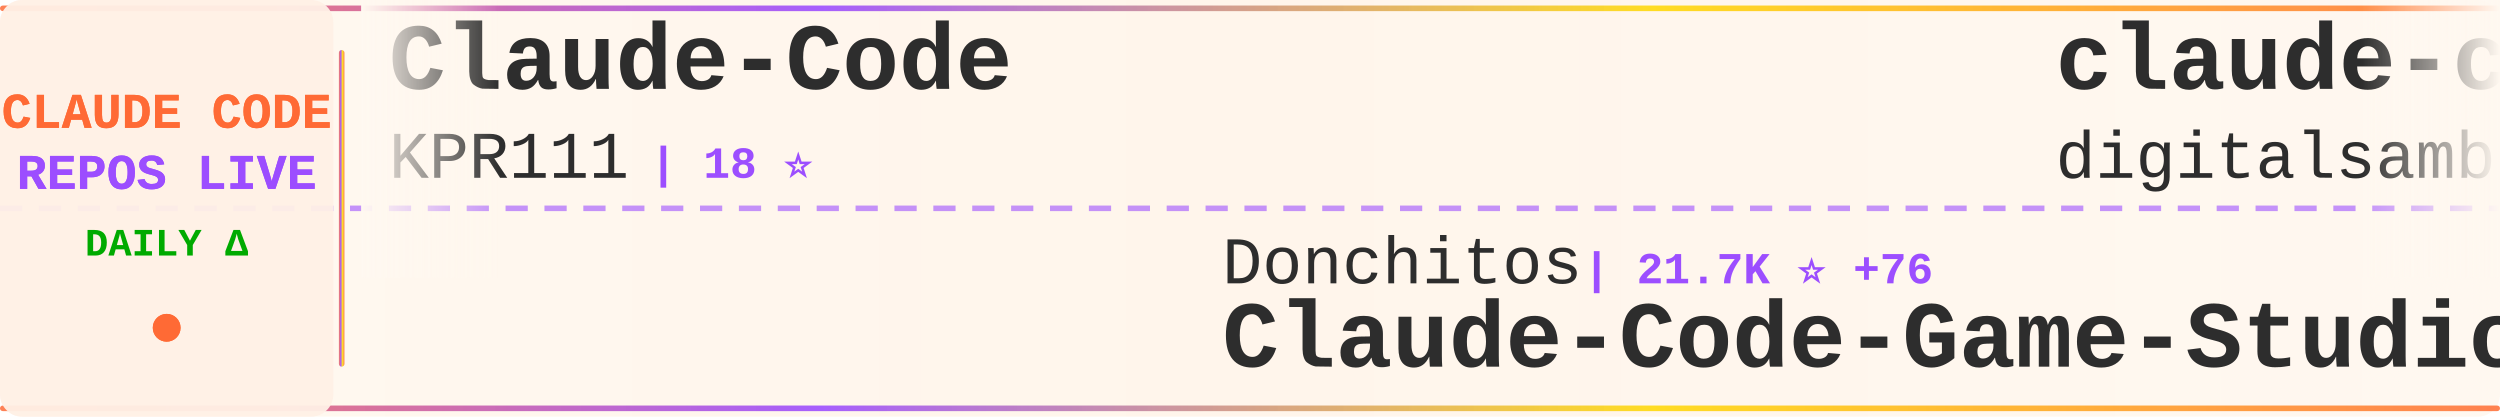
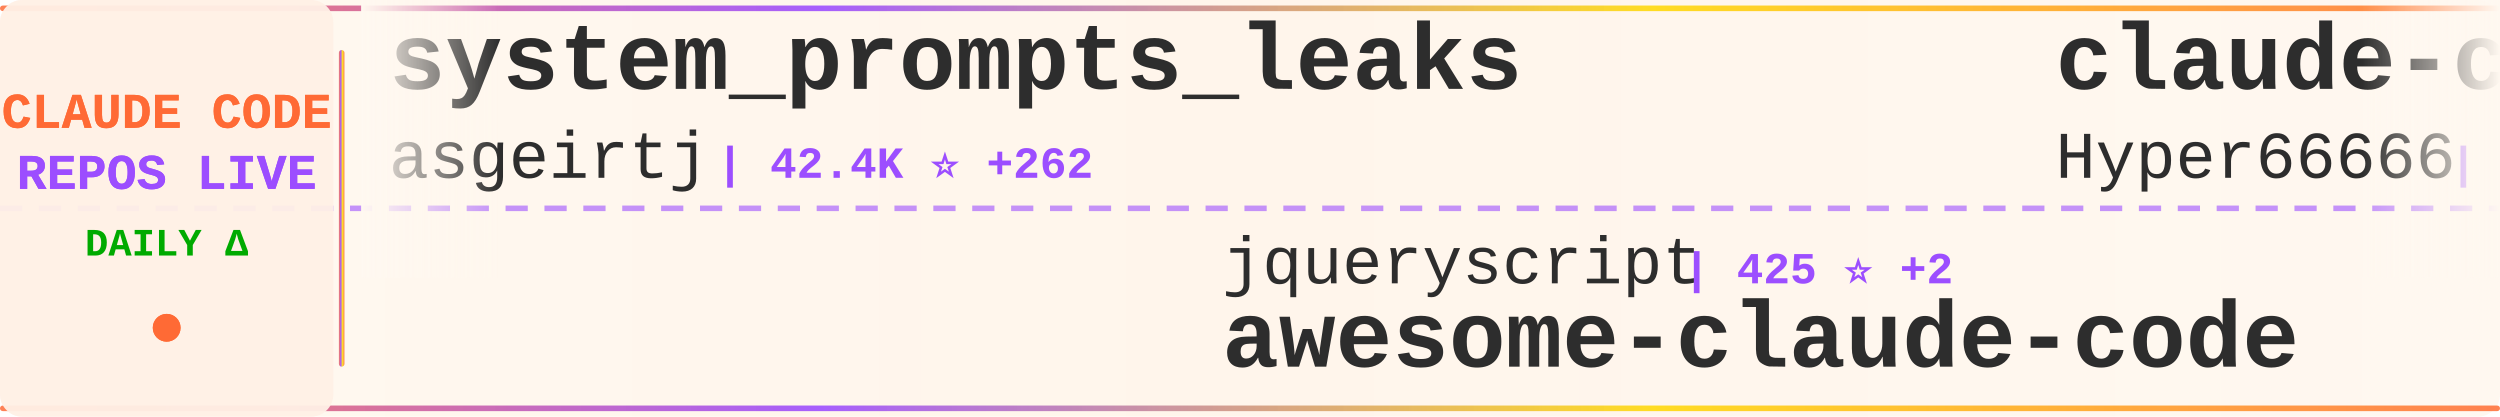
<svg xmlns="http://www.w3.org/2000/svg" width="900" height="150">
  <defs>
    <linearGradient id="tickerBg" x1="0%" y1="0%" x2="100%" y2="0%">
      <stop offset="0%" style="stop-color:#fff8f0;stop-opacity:0.98" />
      <stop offset="50%" style="stop-color:#fff5eb;stop-opacity:1" />
      <stop offset="100%" style="stop-color:#fff8f0;stop-opacity:0.98" />
    </linearGradient>
    <linearGradient id="borderGrad" x1="0%" y1="0%" x2="100%" y2="0%">
      <stop offset="0%" style="stop-color:#FF6B35;stop-opacity:0.85">
        <animate attributeName="stop-opacity" values="0.85;1;0.85" dur="2s" repeatCount="indefinite" />
      </stop>
      <stop offset="33%" style="stop-color:#9C4EFF;stop-opacity:0.9">
        <animate attributeName="stop-opacity" values="0.9;1;0.9" dur="2.2s" repeatCount="indefinite" />
      </stop>
      <stop offset="66%" style="stop-color:#FFD700;stop-opacity:0.85">
        <animate attributeName="stop-opacity" values="0.85;1;0.85" dur="1.8s" repeatCount="indefinite" />
      </stop>
      <stop offset="100%" style="stop-color:#FF6B35;stop-opacity:0.85">
        <animate attributeName="stop-opacity" values="0.85;1;0.85" dur="2s" repeatCount="indefinite" />
      </stop>
    </linearGradient>
    <filter id="textGlow">
      <feGaussianBlur stdDeviation="0.15" result="coloredBlur" />
      <feMerge>
        <feMergeNode in="coloredBlur" />
        <feMergeNode in="SourceGraphic" />
      </feMerge>
    </filter>
    <filter id="metricGlow">
      <feGaussianBlur stdDeviation="0.2" result="coloredBlur" />
      <feMerge>
        <feMergeNode in="coloredBlur" />
        <feMergeNode in="SourceGraphic" />
      </feMerge>
    </filter>
    <linearGradient id="leftFade" x1="0%" y1="0%" x2="100%" y2="0%">
      <stop offset="0%" style="stop-color:#fff8f0;stop-opacity:1" />
      <stop offset="100%" style="stop-color:#fff8f0;stop-opacity:0" />
    </linearGradient>
    <linearGradient id="rightFade" x1="0%" y1="0%" x2="100%" y2="0%">
      <stop offset="0%" style="stop-color:#fff8f0;stop-opacity:0" />
      <stop offset="100%" style="stop-color:#fff8f0;stop-opacity:1" />
    </linearGradient>
  </defs>
  <rect width="900" height="150" fill="url(#tickerBg)" rx="8" />
  <rect x="0" y="2" width="900" height="2" fill="url(#borderGrad)" rx="1" />
  <rect x="0" y="146" width="900" height="2" fill="url(#borderGrad)" rx="1" />
  <line x1="0" y1="75" x2="900" y2="75" stroke="#9C4EFF" stroke-width="2" stroke-dasharray="8 6" opacity="0.6" />
  <rect x="0" y="0" width="120" height="150" fill="#fff0e6" opacity="0.95" rx="8" />
  <text x="60" y="46" font-family="'Courier New', monospace" font-size="18" font-weight="bold" fill="#FF6B35" text-anchor="middle" filter="url(#textGlow)">
    CLAUDE CODE
  </text>
  <text x="60" y="68" font-family="'Courier New', monospace" font-size="18" font-weight="bold" fill="#9C4EFF" text-anchor="middle" filter="url(#textGlow)">
    REPOS LIVE
  </text>
  <text x="60" y="92" font-family="'Courier New', monospace" font-size="14" font-weight="bold" fill="#00aa00" text-anchor="middle">
    DAILY Δ
  </text>
  <circle cx="60" cy="118" r="5" fill="#FF6B35" filter="url(#metricGlow)">
    <animate attributeName="r" values="4;6;4" dur="1.5s" repeatCount="indefinite" />
    <animate attributeName="opacity" values="0.6;1;0.6" dur="1.5s" repeatCount="indefinite" />
  </circle>
  <rect x="122" y="18" width="2" height="114" fill="url(#borderGrad)" rx="1" />
  <clipPath id="tickerClip">
    <rect x="130" y="0" width="770" height="150" />
  </clipPath>
  <g clip-path="url(#tickerClip)">
    <g id="tickerItems">
      <animateTransform attributeName="transform" attributeType="XML" type="translate" from="0 0" to="-3000 0" dur="54s" repeatCount="indefinite" />
      <g transform="translate(0, 0)">
-         <text x="140" y="32" font-family="'Courier New', monospace" font-size="34" font-weight="bold" fill="#2d2d2d">Claude-Code</text>
-         <text x="140" y="64" font-family="'Courier New', monospace" font-size="24" font-weight="normal" fill="#2d2d2d" opacity="1.0">KPR111</text>
-         <text x="234" y="64" font-family="'Courier New', monospace" font-size="16" font-weight="bold" fill="#9C4EFF"> | 18 ⭐</text>
+         <text x="140" y="32" font-family="'Courier New', monospace" font-size="34" font-weight="bold" fill="#2d2d2d">system_prompts_leaks</text>
+         <text x="140" y="64" font-family="'Courier New', monospace" font-size="24" font-weight="normal" fill="#2d2d2d" opacity="1.0">asgeirtj</text>
+         <text x="258" y="64" font-family="'Courier New', monospace" font-size="16" font-weight="bold" fill="#9C4EFF"> | 42.4K ⭐ +262</text>
      </g>
      <g transform="translate(300, 0)">
-         <text x="140" y="102" font-family="'Courier New', monospace" font-size="24" font-weight="normal" fill="#2d2d2d" opacity="1.0">Donchitos</text>
-         <text x="270" y="102" font-family="'Courier New', monospace" font-size="16" font-weight="bold" fill="#9C4EFF"> | 21.7K ⭐ +76</text>
-         <text x="140" y="132" font-family="'Courier New', monospace" font-size="34" font-weight="bold" fill="#2d2d2d">Claude-Code-Game-Studios</text>
+         <text x="140" y="102" font-family="'Courier New', monospace" font-size="24" font-weight="normal" fill="#2d2d2d" opacity="1.0">jqueryscript</text>
+         <text x="306" y="102" font-family="'Courier New', monospace" font-size="16" font-weight="bold" fill="#9C4EFF"> | 425 ⭐ +2</text>
+         <text x="140" y="132" font-family="'Courier New', monospace" font-size="34" font-weight="bold" fill="#2d2d2d">awesome-claude-code</text>
      </g>
      <g transform="translate(600, 0)">
-         <text x="140" y="32" font-family="'Courier New', monospace" font-size="34" font-weight="bold" fill="#2d2d2d">claude-code-video-toolki...</text>
-         <text x="140" y="64" font-family="'Courier New', monospace" font-size="24" font-weight="normal" fill="#2d2d2d" opacity="1.0">digitalsamba</text>
-         <text x="306" y="64" font-family="'Courier New', monospace" font-size="16" font-weight="bold" fill="#9C4EFF"> | 1.5K ⭐ +11</text>
+         <text x="140" y="32" font-family="'Courier New', monospace" font-size="34" font-weight="bold" fill="#2d2d2d">claude-code-sourcemap</text>
+         <text x="140" y="64" font-family="'Courier New', monospace" font-size="24" font-weight="normal" fill="#2d2d2d" opacity="1.0">Hyper66666</text>
+         <text x="282" y="64" font-family="'Courier New', monospace" font-size="16" font-weight="bold" fill="#9C4EFF"> | 215 ⭐</text>
      </g>
      <g transform="translate(900, 0)">
-         <text x="140" y="102" font-family="'Courier New', monospace" font-size="24" font-weight="normal" fill="#2d2d2d" opacity="1.0">Windy3f3f3f3f</text>
-         <text x="318" y="102" font-family="'Courier New', monospace" font-size="16" font-weight="bold" fill="#9C4EFF"> | 2.6K ⭐ +5</text>
-         <text x="140" y="132" font-family="'Courier New', monospace" font-size="34" font-weight="bold" fill="#2d2d2d">how-claude-code-works</text>
+         <text x="140" y="102" font-family="'Courier New', monospace" font-size="24" font-weight="normal" fill="#2d2d2d" opacity="1.0">shanraisshan</text>
+         <text x="306" y="102" font-family="'Courier New', monospace" font-size="16" font-weight="bold" fill="#9C4EFF"> | 57.8K ⭐ +128</text>
+         <text x="140" y="132" font-family="'Courier New', monospace" font-size="34" font-weight="bold" fill="#2d2d2d">claude-code-best-practic...</text>
      </g>
      <g transform="translate(1200, 0)">
-         <text x="140" y="32" font-family="'Courier New', monospace" font-size="34" font-weight="bold" fill="#2d2d2d">edmunds-claude-code</text>
-         <text x="140" y="64" font-family="'Courier New', monospace" font-size="24" font-weight="normal" fill="#2d2d2d" opacity="1.0">edmund-io</text>
-         <text x="270" y="64" font-family="'Courier New', monospace" font-size="16" font-weight="bold" fill="#9C4EFF"> | 1.5K ⭐ +1</text>
+         <text x="140" y="32" font-family="'Courier New', monospace" font-size="34" font-weight="bold" fill="#2d2d2d">ClaudeCode</text>
+         <text x="140" y="64" font-family="'Courier New', monospace" font-size="24" font-weight="normal" fill="#2d2d2d" opacity="1.0">guanshan</text>
+         <text x="258" y="64" font-family="'Courier New', monospace" font-size="16" font-weight="bold" fill="#9C4EFF"> | 60 ⭐</text>
      </g>
      <g transform="translate(1500, 0)">
-         <text x="140" y="102" font-family="'Courier New', monospace" font-size="24" font-weight="normal" fill="#2d2d2d" opacity="1.0">anthropics</text>
-         <text x="282" y="102" font-family="'Courier New', monospace" font-size="16" font-weight="bold" fill="#9C4EFF"> | 878 ⭐ +4</text>
-         <text x="140" y="132" font-family="'Courier New', monospace" font-size="34" font-weight="bold" fill="#2d2d2d">claude-code-base-action</text>
+         <text x="140" y="102" font-family="'Courier New', monospace" font-size="24" font-weight="normal" fill="#2d2d2d" opacity="1.0">zstmfhy</text>
+         <text x="246" y="102" font-family="'Courier New', monospace" font-size="16" font-weight="bold" fill="#9C4EFF"> | 190 ⭐</text>
+         <text x="140" y="132" font-family="'Courier New', monospace" font-size="34" font-weight="bold" fill="#2d2d2d">Claude-code</text>
      </g>
      <g transform="translate(1800, 0)">
-         <text x="140" y="32" font-family="'Courier New', monospace" font-size="34" font-weight="bold" fill="#2d2d2d">awesome-claude-code-suba...</text>
-         <text x="140" y="64" font-family="'Courier New', monospace" font-size="24" font-weight="normal" fill="#2d2d2d" opacity="1.0">VoltAgent</text>
-         <text x="270" y="64" font-family="'Courier New', monospace" font-size="16" font-weight="bold" fill="#9C4EFF"> | 21.8K ⭐ +52</text>
+         <text x="140" y="32" font-family="'Courier New', monospace" font-size="34" font-weight="bold" fill="#2d2d2d">Claude-Code-Source-Study</text>
+         <text x="140" y="64" font-family="'Courier New', monospace" font-size="24" font-weight="normal" fill="#2d2d2d" opacity="1.0">luyao618</text>
+         <text x="258" y="64" font-family="'Courier New', monospace" font-size="16" font-weight="bold" fill="#9C4EFF"> | 1.5K ⭐ +8</text>
      </g>
      <g transform="translate(2100, 0)">
-         <text x="140" y="102" font-family="'Courier New', monospace" font-size="24" font-weight="normal" fill="#2d2d2d" opacity="1.0">rohitg00</text>
-         <text x="258" y="102" font-family="'Courier New', monospace" font-size="16" font-weight="bold" fill="#9C4EFF"> | 2.1K ⭐ +13</text>
-         <text x="140" y="132" font-family="'Courier New', monospace" font-size="34" font-weight="bold" fill="#2d2d2d">awesome-claude-code-tool...</text>
+         <text x="140" y="102" font-family="'Courier New', monospace" font-size="24" font-weight="normal" fill="#2d2d2d" opacity="1.0">carlvellotti</text>
+         <text x="306" y="102" font-family="'Courier New', monospace" font-size="16" font-weight="bold" fill="#9C4EFF"> | 2.1K ⭐ +2</text>
+         <text x="140" y="132" font-family="'Courier New', monospace" font-size="34" font-weight="bold" fill="#2d2d2d">claude-code-pm-course</text>
      </g>
      <g transform="translate(2400, 0)">
-         <text x="140" y="32" font-family="'Courier New', monospace" font-size="34" font-weight="bold" fill="#2d2d2d">Claude-code</text>
-         <text x="140" y="64" font-family="'Courier New', monospace" font-size="24" font-weight="normal" fill="#2d2d2d" opacity="1.0">fazxes</text>
-         <text x="234" y="64" font-family="'Courier New', monospace" font-size="16" font-weight="bold" fill="#9C4EFF"> | 221 ⭐</text>
+         <text x="140" y="32" font-family="'Courier New', monospace" font-size="34" font-weight="bold" fill="#2d2d2d">claude-code-analysis</text>
+         <text x="140" y="64" font-family="'Courier New', monospace" font-size="24" font-weight="normal" fill="#2d2d2d" opacity="1.0">liuup</text>
+         <text x="222" y="64" font-family="'Courier New', monospace" font-size="16" font-weight="bold" fill="#9C4EFF"> | 3.2K ⭐ +22</text>
      </g>
      <g transform="translate(2700, 0)">
-         <text x="140" y="102" font-family="'Courier New', monospace" font-size="24" font-weight="normal" fill="#2d2d2d" opacity="1.0">lorryjovens-hub</text>
-         <text x="342" y="102" font-family="'Courier New', monospace" font-size="16" font-weight="bold" fill="#9C4EFF"> | 1.6K ⭐ +3</text>
-         <text x="140" y="132" font-family="'Courier New', monospace" font-size="34" font-weight="bold" fill="#2d2d2d">claude-code-rust</text>
+         <text x="140" y="102" font-family="'Courier New', monospace" font-size="24" font-weight="normal" fill="#2d2d2d" opacity="1.0">lst97</text>
+         <text x="222" y="102" font-family="'Courier New', monospace" font-size="16" font-weight="bold" fill="#9C4EFF"> | 1.6K ⭐ +4</text>
+         <text x="140" y="132" font-family="'Courier New', monospace" font-size="34" font-weight="bold" fill="#2d2d2d">claude-code-sub-agents</text>
      </g>
      <g transform="translate(3000, 0)">
-         <text x="140" y="32" font-family="'Courier New', monospace" font-size="34" font-weight="bold" fill="#2d2d2d">Claude-Code</text>
-         <text x="140" y="64" font-family="'Courier New', monospace" font-size="24" font-weight="normal" fill="#2d2d2d" opacity="1.0">KPR111</text>
-         <text x="234" y="64" font-family="'Courier New', monospace" font-size="16" font-weight="bold" fill="#9C4EFF"> | 18 ⭐</text>
+         <text x="140" y="32" font-family="'Courier New', monospace" font-size="34" font-weight="bold" fill="#2d2d2d">system_prompts_leaks</text>
+         <text x="140" y="64" font-family="'Courier New', monospace" font-size="24" font-weight="normal" fill="#2d2d2d" opacity="1.0">asgeirtj</text>
+         <text x="258" y="64" font-family="'Courier New', monospace" font-size="16" font-weight="bold" fill="#9C4EFF"> | 42.4K ⭐ +262</text>
      </g>
      <g transform="translate(3300, 0)">
-         <text x="140" y="102" font-family="'Courier New', monospace" font-size="24" font-weight="normal" fill="#2d2d2d" opacity="1.0">Donchitos</text>
-         <text x="270" y="102" font-family="'Courier New', monospace" font-size="16" font-weight="bold" fill="#9C4EFF"> | 21.7K ⭐ +76</text>
-         <text x="140" y="132" font-family="'Courier New', monospace" font-size="34" font-weight="bold" fill="#2d2d2d">Claude-Code-Game-Studios</text>
+         <text x="140" y="102" font-family="'Courier New', monospace" font-size="24" font-weight="normal" fill="#2d2d2d" opacity="1.0">jqueryscript</text>
+         <text x="306" y="102" font-family="'Courier New', monospace" font-size="16" font-weight="bold" fill="#9C4EFF"> | 425 ⭐ +2</text>
+         <text x="140" y="132" font-family="'Courier New', monospace" font-size="34" font-weight="bold" fill="#2d2d2d">awesome-claude-code</text>
      </g>
      <g transform="translate(3600, 0)">
-         <text x="140" y="32" font-family="'Courier New', monospace" font-size="34" font-weight="bold" fill="#2d2d2d">claude-code-video-toolki...</text>
-         <text x="140" y="64" font-family="'Courier New', monospace" font-size="24" font-weight="normal" fill="#2d2d2d" opacity="1.0">digitalsamba</text>
-         <text x="306" y="64" font-family="'Courier New', monospace" font-size="16" font-weight="bold" fill="#9C4EFF"> | 1.5K ⭐ +11</text>
+         <text x="140" y="32" font-family="'Courier New', monospace" font-size="34" font-weight="bold" fill="#2d2d2d">claude-code-sourcemap</text>
+         <text x="140" y="64" font-family="'Courier New', monospace" font-size="24" font-weight="normal" fill="#2d2d2d" opacity="1.0">Hyper66666</text>
+         <text x="282" y="64" font-family="'Courier New', monospace" font-size="16" font-weight="bold" fill="#9C4EFF"> | 215 ⭐</text>
      </g>
      <g transform="translate(3900, 0)">
-         <text x="140" y="102" font-family="'Courier New', monospace" font-size="24" font-weight="normal" fill="#2d2d2d" opacity="1.0">Windy3f3f3f3f</text>
-         <text x="318" y="102" font-family="'Courier New', monospace" font-size="16" font-weight="bold" fill="#9C4EFF"> | 2.6K ⭐ +5</text>
-         <text x="140" y="132" font-family="'Courier New', monospace" font-size="34" font-weight="bold" fill="#2d2d2d">how-claude-code-works</text>
+         <text x="140" y="102" font-family="'Courier New', monospace" font-size="24" font-weight="normal" fill="#2d2d2d" opacity="1.0">shanraisshan</text>
+         <text x="306" y="102" font-family="'Courier New', monospace" font-size="16" font-weight="bold" fill="#9C4EFF"> | 57.8K ⭐ +128</text>
+         <text x="140" y="132" font-family="'Courier New', monospace" font-size="34" font-weight="bold" fill="#2d2d2d">claude-code-best-practic...</text>
      </g>
    </g>
  </g>
  <rect x="130" y="0" width="50" height="100" fill="url(#leftFade)" />
  <rect x="850" y="0" width="50" height="100" fill="url(#rightFade)" />
</svg>
